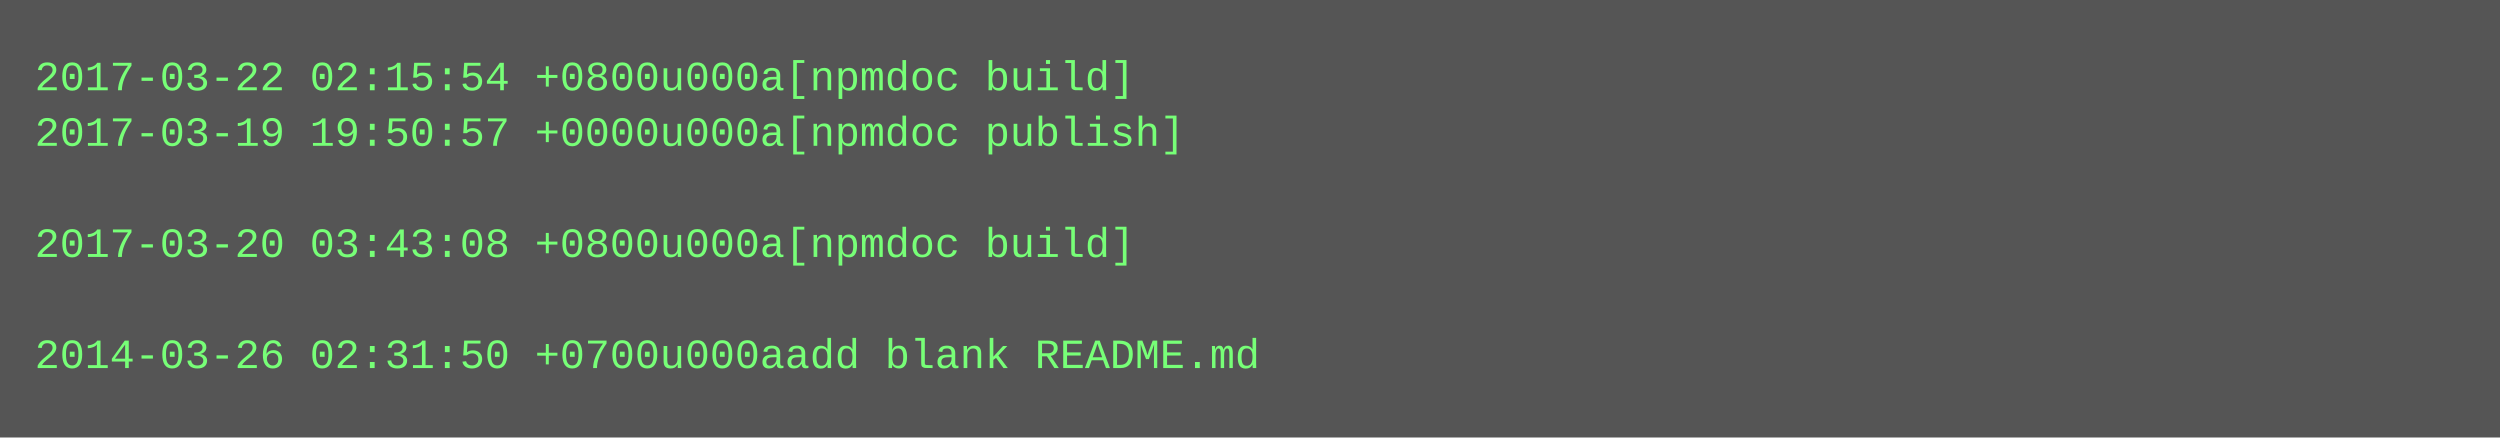
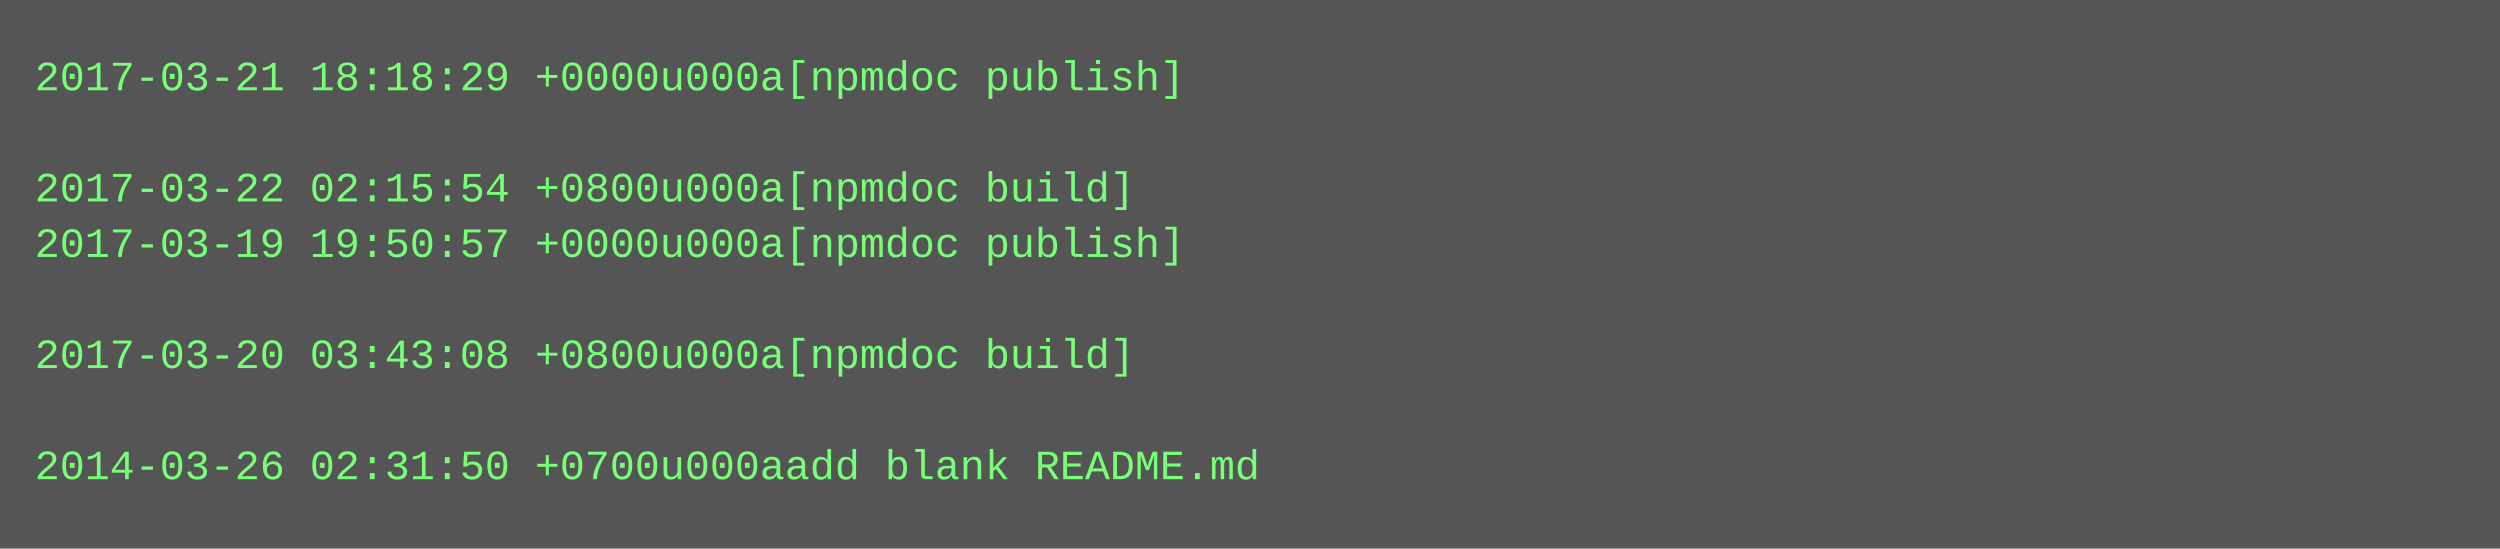
- <svg xmlns="http://www.w3.org/2000/svg" height="126" width="720">
-   <rect height="126" fill="#555" width="720" />
+ <svg xmlns="http://www.w3.org/2000/svg" height="158" width="720">
+   <rect height="158" fill="#555" width="720" />
  <text fill="#7f7" font-family="Courier New" font-size="12" xml:space="preserve">
-     <tspan x="10" y="26">2017-03-22 02:15:54 +0800u000a[npmdoc build]</tspan>
-     <tspan x="10" y="42">2017-03-19 19:50:57 +0000u000a[npmdoc publish]</tspan>
-     <tspan x="10" y="58" />
-     <tspan x="10" y="74">2017-03-20 03:43:08 +0800u000a[npmdoc build]</tspan>
+     <tspan x="10" y="26">2017-03-21 18:18:29 +0000u000a[npmdoc publish]</tspan>
+     <tspan x="10" y="42" />
+     <tspan x="10" y="58">2017-03-22 02:15:54 +0800u000a[npmdoc build]</tspan>
+     <tspan x="10" y="74">2017-03-19 19:50:57 +0000u000a[npmdoc publish]</tspan>
    <tspan x="10" y="90" />
-     <tspan x="10" y="106">2014-03-26 02:31:50 +0700u000aadd blank README.md</tspan>
+     <tspan x="10" y="106">2017-03-20 03:43:08 +0800u000a[npmdoc build]</tspan>
+     <tspan x="10" y="122" />
+     <tspan x="10" y="138">2014-03-26 02:31:50 +0700u000aadd blank README.md</tspan>
  </text>
</svg>
